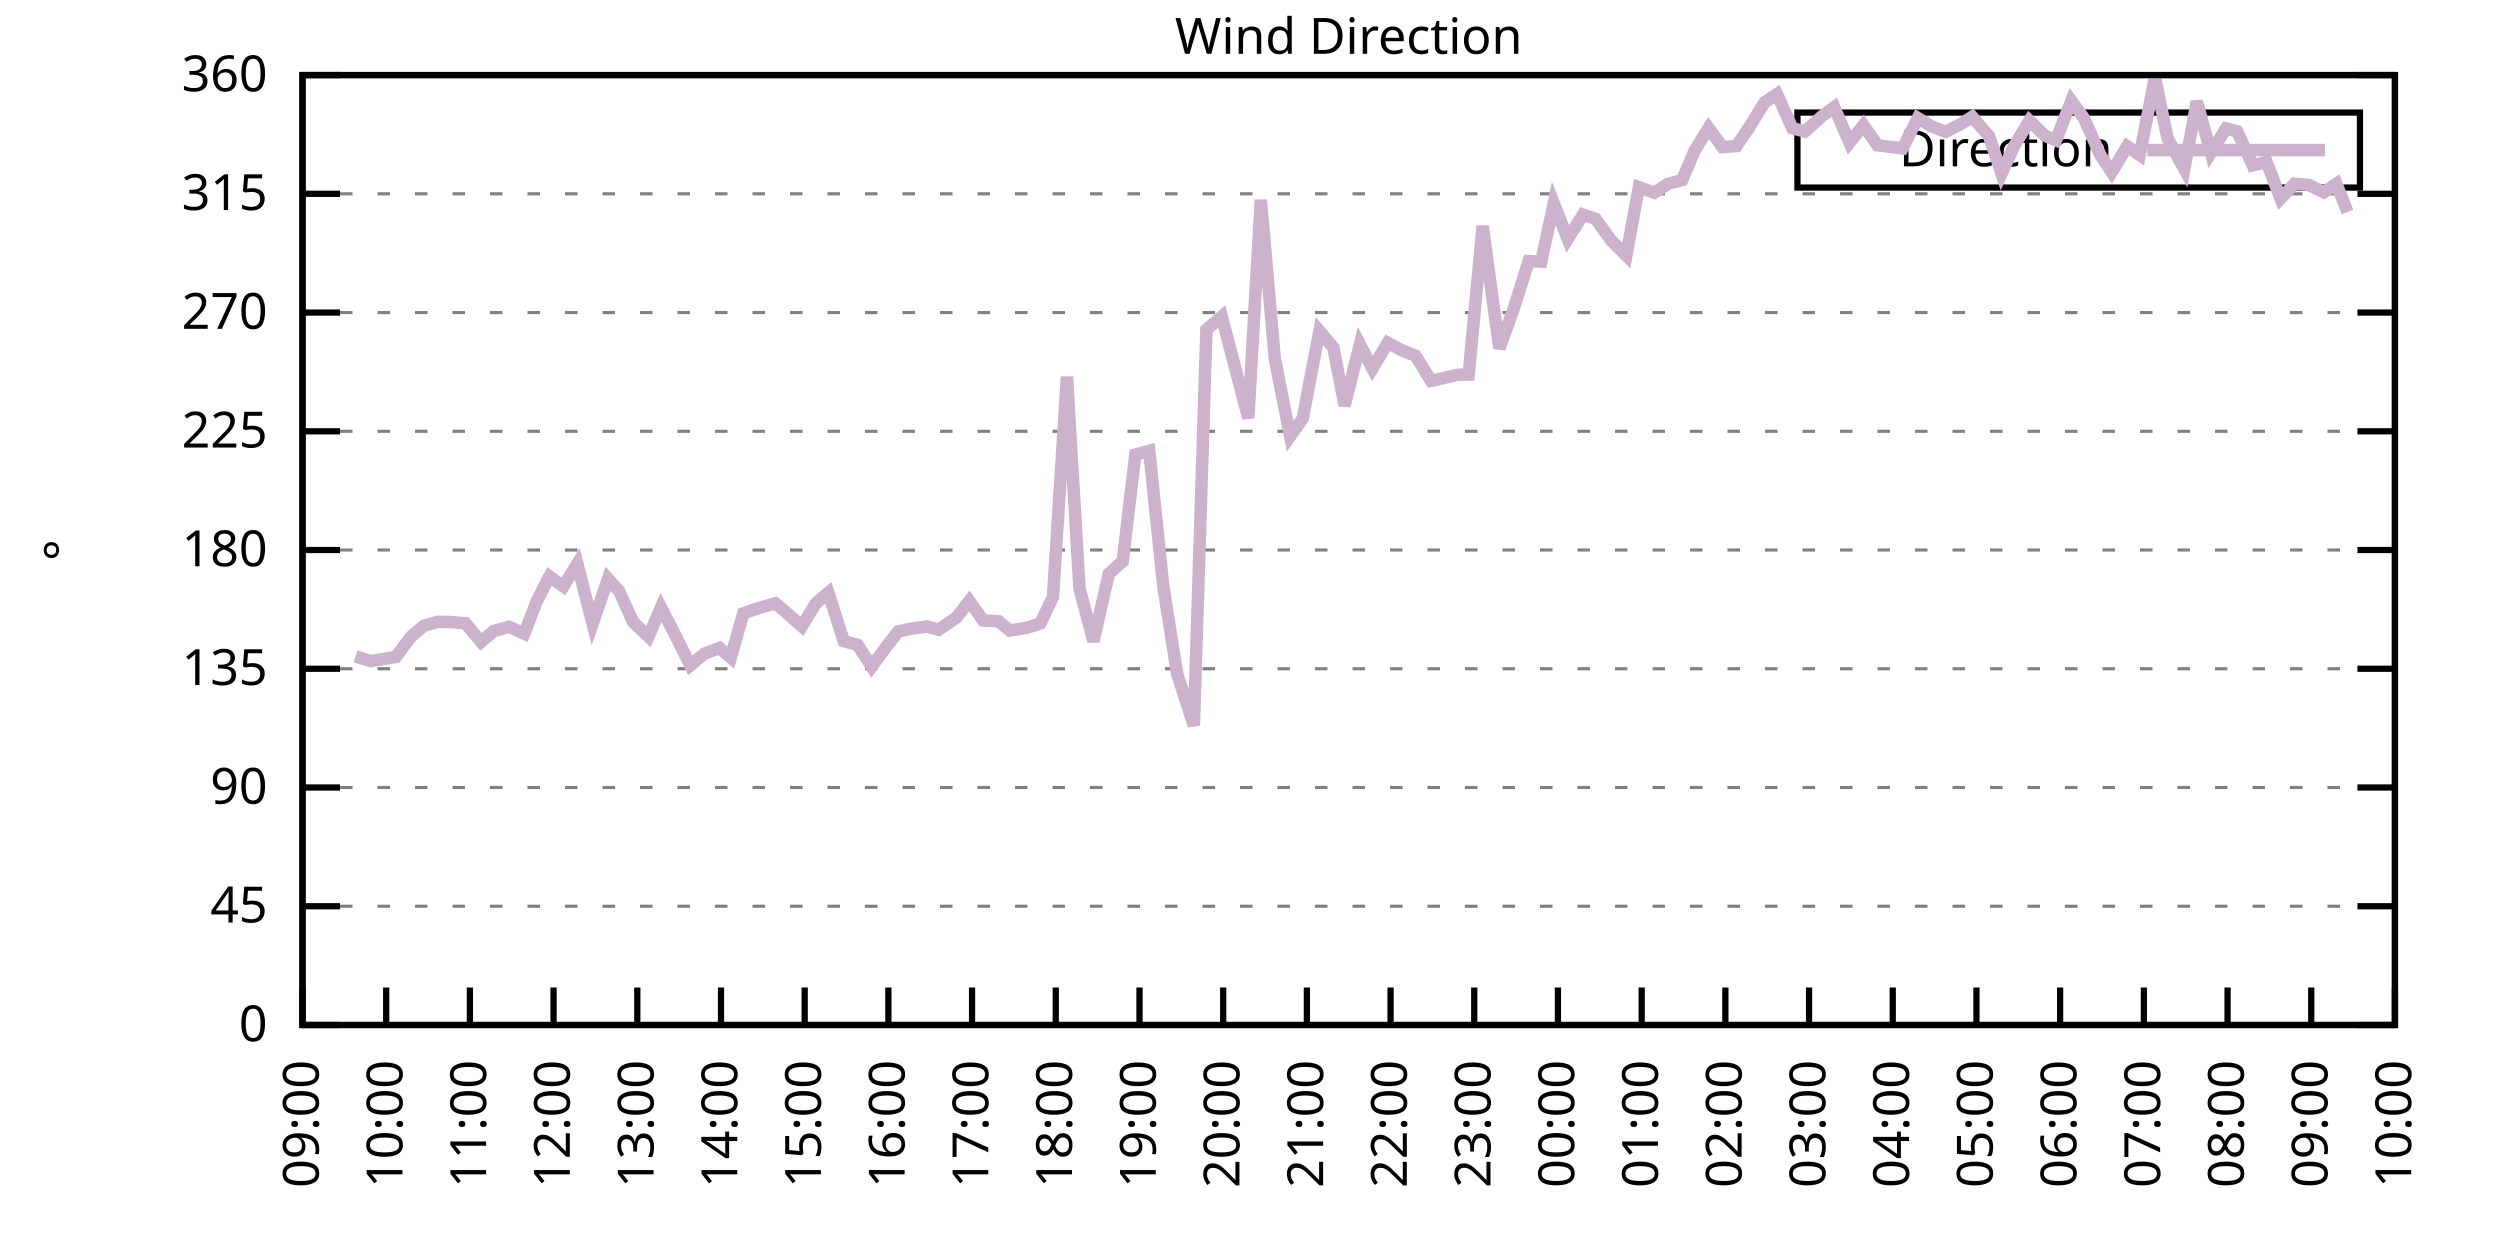
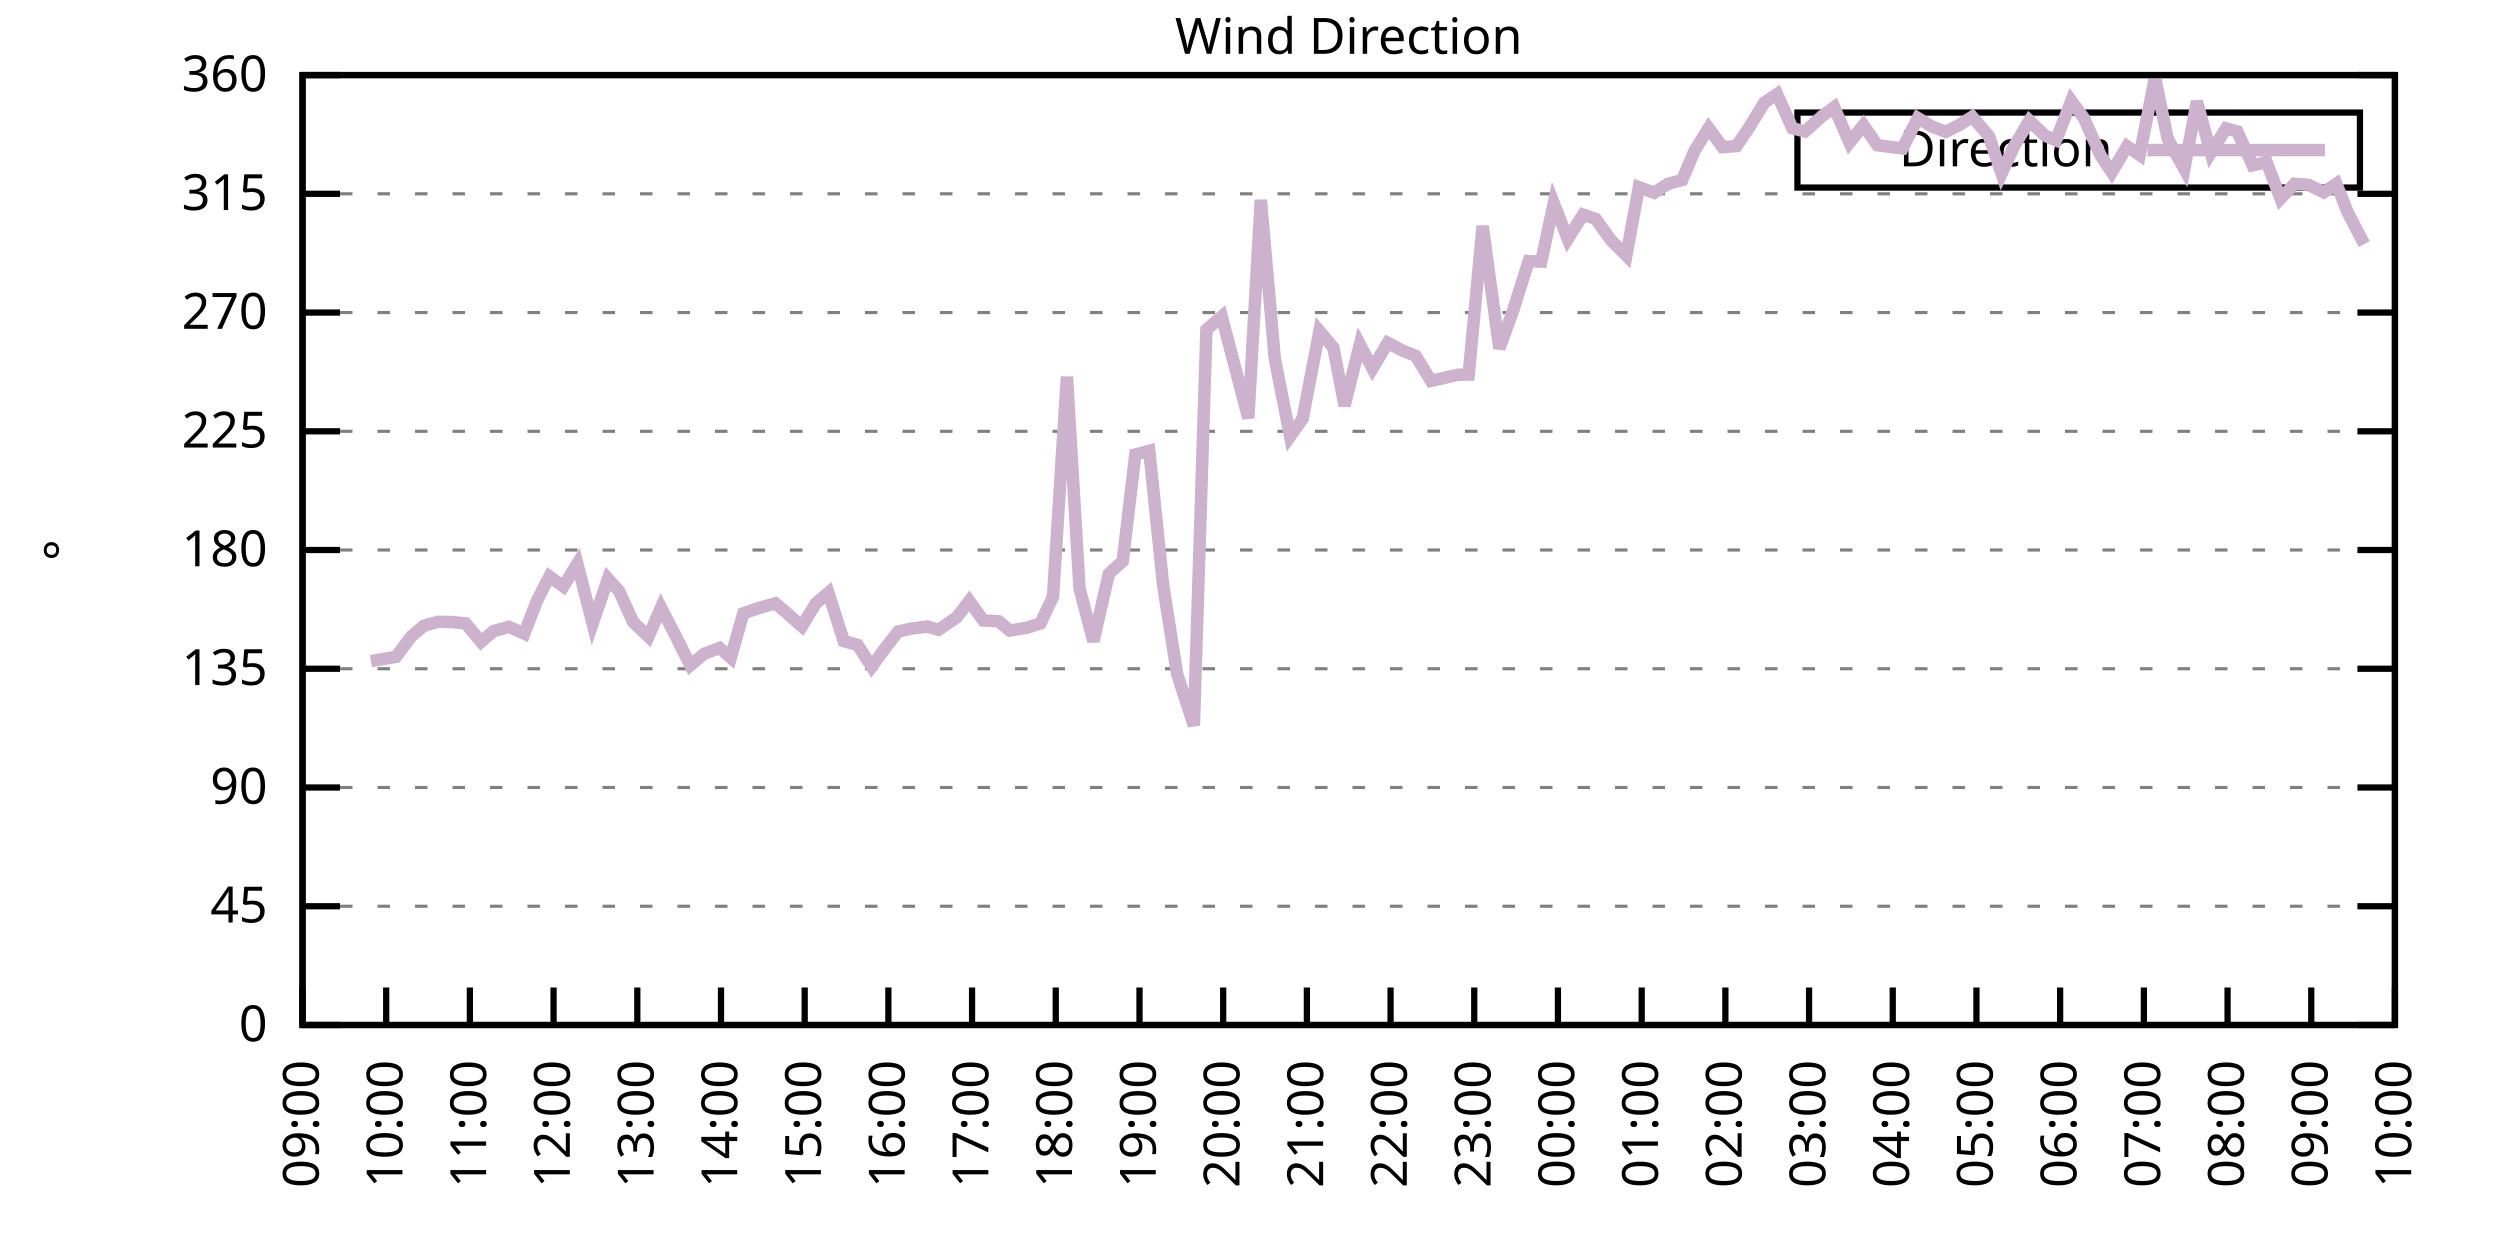
<svg xmlns="http://www.w3.org/2000/svg" xmlns:xlink="http://www.w3.org/1999/xlink" width="400" height="200" viewBox="0 0 400 200">
  <g id="gnuplot_canvas">
    <rect x="0" y="0" width="400" height="200" fill="none" />
    <defs>
      <circle id="gpDot" r="0.5" stroke-width="0.5" stroke="currentColor" />
      <path id="gpPt0" stroke-width="0.333" stroke="currentColor" d="M-1,0 h2 M0,-1 v2" />
      <path id="gpPt1" stroke-width="0.333" stroke="currentColor" d="M-1,-1 L1,1 M1,-1 L-1,1" />
      <path id="gpPt2" stroke-width="0.333" stroke="currentColor" d="M-1,0 L1,0 M0,-1 L0,1 M-1,-1 L1,1 M-1,1 L1,-1" />
      <rect id="gpPt3" stroke-width="0.333" stroke="currentColor" x="-1" y="-1" width="2" height="2" />
      <rect id="gpPt4" stroke-width="0.333" stroke="currentColor" fill="currentColor" x="-1" y="-1" width="2" height="2" />
      <circle id="gpPt5" stroke-width="0.333" stroke="currentColor" cx="0" cy="0" r="1" />
      <use xlink:href="#gpPt5" id="gpPt6" fill="currentColor" stroke="none" />
      <path id="gpPt7" stroke-width="0.333" stroke="currentColor" d="M0,-1.33 L-1.33,0.67 L1.33,0.67 z" />
      <use xlink:href="#gpPt7" id="gpPt8" fill="currentColor" stroke="none" />
      <use xlink:href="#gpPt7" id="gpPt9" stroke="currentColor" transform="rotate(180)" />
      <use xlink:href="#gpPt9" id="gpPt10" fill="currentColor" stroke="none" />
      <use xlink:href="#gpPt3" id="gpPt11" stroke="currentColor" transform="rotate(45)" />
      <use xlink:href="#gpPt11" id="gpPt12" fill="currentColor" stroke="none" />
      <path id="gpPt13" stroke-width="0.333" stroke="currentColor" d="M0,1.330 L1.265,0.411 L0.782,-1.067 L-0.782,-1.076 L-1.265,0.411 z" />
      <use xlink:href="#gpPt13" id="gpPt14" fill="currentColor" stroke="none" />
      <filter id="textbox" filterUnits="objectBoundingBox" x="0" y="0" height="1" width="1">
        <feFlood flood-color="white" flood-opacity="1" result="bgnd" />
        <feComposite in="SourceGraphic" in2="bgnd" operator="atop" />
      </filter>
      <filter id="greybox" filterUnits="objectBoundingBox" x="0" y="0" height="1" width="1">
        <feFlood flood-color="lightgrey" flood-opacity="1" result="grey" />
        <feComposite in="SourceGraphic" in2="grey" operator="atop" />
      </filter>
    </defs>
    <g fill="none" color="white" stroke="currentColor" stroke-width="1.00" stroke-linecap="butt" stroke-linejoin="miter">
</g>
    <g fill="none" color="black" stroke="currentColor" stroke-width="1.00" stroke-linecap="butt" stroke-linejoin="miter">
      <g stroke="none" shape-rendering="crispEdges">
        <polygon fill="rgb(255, 255, 255)" points="48.40,164.00 383.18,164.00 383.18,12.02 48.40,12.02 " />
      </g>
    </g>
    <g fill="none" color="black" stroke="currentColor" stroke-width="1.00" stroke-linecap="butt" stroke-linejoin="miter">
</g>
    <g fill="none" color="black" stroke="black" stroke-width="0.50" stroke-linecap="butt" stroke-linejoin="miter">
</g>
    <g fill="none" color="gray" stroke="currentColor" stroke-width="0.50" stroke-linecap="butt" stroke-linejoin="miter">
      <path stroke="gray" stroke-dasharray="2,4" class="gridline" d="M48.40,164.00 L383.19,164.00  " />
    </g>
    <g fill="none" color="gray" stroke="gray" stroke-width="1.00" stroke-linecap="butt" stroke-linejoin="miter">
</g>
    <g fill="none" color="black" stroke="currentColor" stroke-width="1.00" stroke-linecap="butt" stroke-linejoin="miter">
      <path stroke="black" d="M48.40,164.00 L54.40,164.00 M383.19,164.00 L377.19,164.00  " />
      <g transform="translate(42.80,166.60)" stroke="none" fill="black" font-family="Sans" font-size="8.00" text-anchor="end">
        <text>
          <tspan font-family="Sans"> 0</tspan>
        </text>
      </g>
    </g>
    <g fill="none" color="black" stroke="currentColor" stroke-width="1.00" stroke-linecap="butt" stroke-linejoin="miter">
</g>
    <g fill="none" color="black" stroke="black" stroke-width="0.50" stroke-linecap="butt" stroke-linejoin="miter">
</g>
    <g fill="none" color="gray" stroke="currentColor" stroke-width="0.50" stroke-linecap="butt" stroke-linejoin="miter">
      <path stroke="gray" stroke-dasharray="2,4" class="gridline" d="M48.40,145.00 L383.19,145.00  " />
    </g>
    <g fill="none" color="gray" stroke="gray" stroke-width="1.00" stroke-linecap="butt" stroke-linejoin="miter">
</g>
    <g fill="none" color="black" stroke="currentColor" stroke-width="1.00" stroke-linecap="butt" stroke-linejoin="miter">
      <path stroke="black" d="M48.40,145.00 L54.40,145.00 M383.19,145.00 L377.19,145.00  " />
      <g transform="translate(42.80,147.60)" stroke="none" fill="black" font-family="Sans" font-size="8.00" text-anchor="end">
        <text>
          <tspan font-family="Sans"> 45</tspan>
        </text>
      </g>
    </g>
    <g fill="none" color="black" stroke="currentColor" stroke-width="1.00" stroke-linecap="butt" stroke-linejoin="miter">
</g>
    <g fill="none" color="black" stroke="black" stroke-width="0.50" stroke-linecap="butt" stroke-linejoin="miter">
</g>
    <g fill="none" color="gray" stroke="currentColor" stroke-width="0.50" stroke-linecap="butt" stroke-linejoin="miter">
      <path stroke="gray" stroke-dasharray="2,4" class="gridline" d="M48.40,126.00 L383.19,126.00  " />
    </g>
    <g fill="none" color="gray" stroke="gray" stroke-width="1.00" stroke-linecap="butt" stroke-linejoin="miter">
</g>
    <g fill="none" color="black" stroke="currentColor" stroke-width="1.00" stroke-linecap="butt" stroke-linejoin="miter">
      <path stroke="black" d="M48.40,126.00 L54.40,126.00 M383.19,126.00 L377.19,126.00  " />
      <g transform="translate(42.80,128.60)" stroke="none" fill="black" font-family="Sans" font-size="8.00" text-anchor="end">
        <text>
          <tspan font-family="Sans"> 90</tspan>
        </text>
      </g>
    </g>
    <g fill="none" color="black" stroke="currentColor" stroke-width="1.00" stroke-linecap="butt" stroke-linejoin="miter">
</g>
    <g fill="none" color="black" stroke="black" stroke-width="0.50" stroke-linecap="butt" stroke-linejoin="miter">
</g>
    <g fill="none" color="gray" stroke="currentColor" stroke-width="0.50" stroke-linecap="butt" stroke-linejoin="miter">
      <path stroke="gray" stroke-dasharray="2,4" class="gridline" d="M48.40,107.00 L383.19,107.00  " />
    </g>
    <g fill="none" color="gray" stroke="gray" stroke-width="1.00" stroke-linecap="butt" stroke-linejoin="miter">
</g>
    <g fill="none" color="black" stroke="currentColor" stroke-width="1.00" stroke-linecap="butt" stroke-linejoin="miter">
      <path stroke="black" d="M48.40,107.00 L54.40,107.00 M383.19,107.00 L377.19,107.00  " />
      <g transform="translate(42.80,109.60)" stroke="none" fill="black" font-family="Sans" font-size="8.00" text-anchor="end">
        <text>
          <tspan font-family="Sans"> 135</tspan>
        </text>
      </g>
    </g>
    <g fill="none" color="black" stroke="currentColor" stroke-width="1.00" stroke-linecap="butt" stroke-linejoin="miter">
</g>
    <g fill="none" color="black" stroke="black" stroke-width="0.50" stroke-linecap="butt" stroke-linejoin="miter">
</g>
    <g fill="none" color="gray" stroke="currentColor" stroke-width="0.50" stroke-linecap="butt" stroke-linejoin="miter">
      <path stroke="gray" stroke-dasharray="2,4" class="gridline" d="M48.40,88.00 L383.19,88.00  " />
    </g>
    <g fill="none" color="gray" stroke="gray" stroke-width="1.00" stroke-linecap="butt" stroke-linejoin="miter">
</g>
    <g fill="none" color="black" stroke="currentColor" stroke-width="1.00" stroke-linecap="butt" stroke-linejoin="miter">
      <path stroke="black" d="M48.40,88.00 L54.40,88.00 M383.19,88.00 L377.19,88.00  " />
      <g transform="translate(42.80,90.60)" stroke="none" fill="black" font-family="Sans" font-size="8.00" text-anchor="end">
        <text>
          <tspan font-family="Sans"> 180</tspan>
        </text>
      </g>
    </g>
    <g fill="none" color="black" stroke="currentColor" stroke-width="1.00" stroke-linecap="butt" stroke-linejoin="miter">
</g>
    <g fill="none" color="black" stroke="black" stroke-width="0.50" stroke-linecap="butt" stroke-linejoin="miter">
</g>
    <g fill="none" color="gray" stroke="currentColor" stroke-width="0.50" stroke-linecap="butt" stroke-linejoin="miter">
      <path stroke="gray" stroke-dasharray="2,4" class="gridline" d="M48.40,69.01 L383.19,69.01  " />
    </g>
    <g fill="none" color="gray" stroke="gray" stroke-width="1.00" stroke-linecap="butt" stroke-linejoin="miter">
</g>
    <g fill="none" color="black" stroke="currentColor" stroke-width="1.00" stroke-linecap="butt" stroke-linejoin="miter">
      <path stroke="black" d="M48.40,69.01 L54.40,69.01 M383.19,69.01 L377.19,69.01  " />
      <g transform="translate(42.80,71.61)" stroke="none" fill="black" font-family="Sans" font-size="8.00" text-anchor="end">
        <text>
          <tspan font-family="Sans"> 225</tspan>
        </text>
      </g>
    </g>
    <g fill="none" color="black" stroke="currentColor" stroke-width="1.00" stroke-linecap="butt" stroke-linejoin="miter">
</g>
    <g fill="none" color="black" stroke="black" stroke-width="0.50" stroke-linecap="butt" stroke-linejoin="miter">
</g>
    <g fill="none" color="gray" stroke="currentColor" stroke-width="0.50" stroke-linecap="butt" stroke-linejoin="miter">
      <path stroke="gray" stroke-dasharray="2,4" class="gridline" d="M48.40,50.01 L383.19,50.01  " />
    </g>
    <g fill="none" color="gray" stroke="gray" stroke-width="1.00" stroke-linecap="butt" stroke-linejoin="miter">
</g>
    <g fill="none" color="black" stroke="currentColor" stroke-width="1.00" stroke-linecap="butt" stroke-linejoin="miter">
      <path stroke="black" d="M48.40,50.01 L54.40,50.01 M383.19,50.01 L377.19,50.01  " />
      <g transform="translate(42.80,52.61)" stroke="none" fill="black" font-family="Sans" font-size="8.00" text-anchor="end">
        <text>
          <tspan font-family="Sans"> 270</tspan>
        </text>
      </g>
    </g>
    <g fill="none" color="black" stroke="currentColor" stroke-width="1.00" stroke-linecap="butt" stroke-linejoin="miter">
</g>
    <g fill="none" color="black" stroke="black" stroke-width="0.50" stroke-linecap="butt" stroke-linejoin="miter">
</g>
    <g fill="none" color="gray" stroke="currentColor" stroke-width="0.50" stroke-linecap="butt" stroke-linejoin="miter">
      <path stroke="gray" stroke-dasharray="2,4" class="gridline" d="M48.40,31.01 L383.19,31.01  " />
    </g>
    <g fill="none" color="gray" stroke="gray" stroke-width="1.00" stroke-linecap="butt" stroke-linejoin="miter">
</g>
    <g fill="none" color="black" stroke="currentColor" stroke-width="1.00" stroke-linecap="butt" stroke-linejoin="miter">
      <path stroke="black" d="M48.40,31.01 L54.40,31.01 M383.19,31.01 L377.19,31.01  " />
      <g transform="translate(42.80,33.61)" stroke="none" fill="black" font-family="Sans" font-size="8.00" text-anchor="end">
        <text>
          <tspan font-family="Sans"> 315</tspan>
        </text>
      </g>
    </g>
    <g fill="none" color="black" stroke="currentColor" stroke-width="1.00" stroke-linecap="butt" stroke-linejoin="miter">
</g>
    <g fill="none" color="black" stroke="black" stroke-width="0.50" stroke-linecap="butt" stroke-linejoin="miter">
</g>
    <g fill="none" color="gray" stroke="currentColor" stroke-width="0.50" stroke-linecap="butt" stroke-linejoin="miter">
      <path stroke="gray" stroke-dasharray="2,4" class="gridline" d="M48.40,12.01 L383.19,12.01  " />
    </g>
    <g fill="none" color="gray" stroke="gray" stroke-width="1.00" stroke-linecap="butt" stroke-linejoin="miter">
</g>
    <g fill="none" color="black" stroke="currentColor" stroke-width="1.00" stroke-linecap="butt" stroke-linejoin="miter">
      <path stroke="black" d="M48.40,12.01 L54.40,12.01 M383.19,12.01 L377.19,12.01  " />
      <g transform="translate(42.80,14.61)" stroke="none" fill="black" font-family="Sans" font-size="8.00" text-anchor="end">
        <text>
          <tspan font-family="Sans"> 360</tspan>
        </text>
      </g>
    </g>
    <g fill="none" color="black" stroke="currentColor" stroke-width="1.00" stroke-linecap="butt" stroke-linejoin="miter">
      <path stroke="black" d="M48.40,164.00 L48.40,158.00  " />
      <g transform="translate(51.00,169.60) rotate(270.00)" stroke="none" fill="black" font-family="Sans" font-size="8.00" text-anchor="end">
        <text>
          <tspan font-family="Sans">09:00</tspan>
        </text>
      </g>
    </g>
    <g fill="none" color="black" stroke="currentColor" stroke-width="1.00" stroke-linecap="butt" stroke-linejoin="miter">
      <path stroke="black" d="M61.79,164.00 L61.79,158.00  " />
      <g transform="translate(64.39,169.60) rotate(270.00)" stroke="none" fill="black" font-family="Sans" font-size="8.00" text-anchor="end">
        <text>
          <tspan font-family="Sans">10:00</tspan>
        </text>
      </g>
    </g>
    <g fill="none" color="black" stroke="currentColor" stroke-width="1.00" stroke-linecap="butt" stroke-linejoin="miter">
      <path stroke="black" d="M75.18,164.00 L75.18,158.00  " />
      <g transform="translate(77.78,169.60) rotate(270.00)" stroke="none" fill="black" font-family="Sans" font-size="8.00" text-anchor="end">
        <text>
          <tspan font-family="Sans">11:00</tspan>
        </text>
      </g>
    </g>
    <g fill="none" color="black" stroke="currentColor" stroke-width="1.00" stroke-linecap="butt" stroke-linejoin="miter">
      <path stroke="black" d="M88.57,164.00 L88.57,158.00  " />
      <g transform="translate(91.17,169.60) rotate(270.00)" stroke="none" fill="black" font-family="Sans" font-size="8.00" text-anchor="end">
        <text>
          <tspan font-family="Sans">12:00</tspan>
        </text>
      </g>
    </g>
    <g fill="none" color="black" stroke="currentColor" stroke-width="1.00" stroke-linecap="butt" stroke-linejoin="miter">
      <path stroke="black" d="M101.97,164.00 L101.97,158.00  " />
      <g transform="translate(104.57,169.60) rotate(270.00)" stroke="none" fill="black" font-family="Sans" font-size="8.00" text-anchor="end">
        <text>
          <tspan font-family="Sans">13:00</tspan>
        </text>
      </g>
    </g>
    <g fill="none" color="black" stroke="currentColor" stroke-width="1.00" stroke-linecap="butt" stroke-linejoin="miter">
      <path stroke="black" d="M115.36,164.00 L115.36,158.00  " />
      <g transform="translate(117.96,169.60) rotate(270.00)" stroke="none" fill="black" font-family="Sans" font-size="8.00" text-anchor="end">
        <text>
          <tspan font-family="Sans">14:00</tspan>
        </text>
      </g>
    </g>
    <g fill="none" color="black" stroke="currentColor" stroke-width="1.00" stroke-linecap="butt" stroke-linejoin="miter">
      <path stroke="black" d="M128.75,164.00 L128.75,158.00  " />
      <g transform="translate(131.35,169.60) rotate(270.00)" stroke="none" fill="black" font-family="Sans" font-size="8.00" text-anchor="end">
        <text>
          <tspan font-family="Sans">15:00</tspan>
        </text>
      </g>
    </g>
    <g fill="none" color="black" stroke="currentColor" stroke-width="1.00" stroke-linecap="butt" stroke-linejoin="miter">
      <path stroke="black" d="M142.14,164.00 L142.14,158.00  " />
      <g transform="translate(144.74,169.60) rotate(270.00)" stroke="none" fill="black" font-family="Sans" font-size="8.00" text-anchor="end">
        <text>
          <tspan font-family="Sans">16:00</tspan>
        </text>
      </g>
    </g>
    <g fill="none" color="black" stroke="currentColor" stroke-width="1.00" stroke-linecap="butt" stroke-linejoin="miter">
      <path stroke="black" d="M155.53,164.00 L155.53,158.00  " />
      <g transform="translate(158.13,169.60) rotate(270.00)" stroke="none" fill="black" font-family="Sans" font-size="8.00" text-anchor="end">
        <text>
          <tspan font-family="Sans">17:00</tspan>
        </text>
      </g>
    </g>
    <g fill="none" color="black" stroke="currentColor" stroke-width="1.00" stroke-linecap="butt" stroke-linejoin="miter">
      <path stroke="black" d="M168.92,164.00 L168.92,158.00  " />
      <g transform="translate(171.52,169.60) rotate(270.00)" stroke="none" fill="black" font-family="Sans" font-size="8.00" text-anchor="end">
        <text>
          <tspan font-family="Sans">18:00</tspan>
        </text>
      </g>
    </g>
    <g fill="none" color="black" stroke="currentColor" stroke-width="1.00" stroke-linecap="butt" stroke-linejoin="miter">
      <path stroke="black" d="M182.32,164.00 L182.32,158.00  " />
      <g transform="translate(184.92,169.60) rotate(270.00)" stroke="none" fill="black" font-family="Sans" font-size="8.00" text-anchor="end">
        <text>
          <tspan font-family="Sans">19:00</tspan>
        </text>
      </g>
    </g>
    <g fill="none" color="black" stroke="currentColor" stroke-width="1.00" stroke-linecap="butt" stroke-linejoin="miter">
      <path stroke="black" d="M195.71,164.00 L195.71,158.00  " />
      <g transform="translate(198.31,169.60) rotate(270.00)" stroke="none" fill="black" font-family="Sans" font-size="8.00" text-anchor="end">
        <text>
          <tspan font-family="Sans">20:00</tspan>
        </text>
      </g>
    </g>
    <g fill="none" color="black" stroke="currentColor" stroke-width="1.00" stroke-linecap="butt" stroke-linejoin="miter">
      <path stroke="black" d="M209.10,164.00 L209.10,158.00  " />
      <g transform="translate(211.70,169.60) rotate(270.00)" stroke="none" fill="black" font-family="Sans" font-size="8.00" text-anchor="end">
        <text>
          <tspan font-family="Sans">21:00</tspan>
        </text>
      </g>
    </g>
    <g fill="none" color="black" stroke="currentColor" stroke-width="1.00" stroke-linecap="butt" stroke-linejoin="miter">
      <path stroke="black" d="M222.49,164.00 L222.49,158.00  " />
      <g transform="translate(225.09,169.60) rotate(270.00)" stroke="none" fill="black" font-family="Sans" font-size="8.00" text-anchor="end">
        <text>
          <tspan font-family="Sans">22:00</tspan>
        </text>
      </g>
    </g>
    <g fill="none" color="black" stroke="currentColor" stroke-width="1.00" stroke-linecap="butt" stroke-linejoin="miter">
      <path stroke="black" d="M235.88,164.00 L235.88,158.00  " />
      <g transform="translate(238.48,169.60) rotate(270.00)" stroke="none" fill="black" font-family="Sans" font-size="8.00" text-anchor="end">
        <text>
          <tspan font-family="Sans">23:00</tspan>
        </text>
      </g>
    </g>
    <g fill="none" color="black" stroke="currentColor" stroke-width="1.00" stroke-linecap="butt" stroke-linejoin="miter">
      <path stroke="black" d="M249.27,164.00 L249.27,158.00  " />
      <g transform="translate(251.87,169.60) rotate(270.00)" stroke="none" fill="black" font-family="Sans" font-size="8.00" text-anchor="end">
        <text>
          <tspan font-family="Sans">00:00</tspan>
        </text>
      </g>
    </g>
    <g fill="none" color="black" stroke="currentColor" stroke-width="1.00" stroke-linecap="butt" stroke-linejoin="miter">
      <path stroke="black" d="M262.67,164.00 L262.67,158.00  " />
      <g transform="translate(265.27,169.60) rotate(270.00)" stroke="none" fill="black" font-family="Sans" font-size="8.00" text-anchor="end">
        <text>
          <tspan font-family="Sans">01:00</tspan>
        </text>
      </g>
    </g>
    <g fill="none" color="black" stroke="currentColor" stroke-width="1.00" stroke-linecap="butt" stroke-linejoin="miter">
      <path stroke="black" d="M276.06,164.00 L276.06,158.00  " />
      <g transform="translate(278.66,169.60) rotate(270.00)" stroke="none" fill="black" font-family="Sans" font-size="8.00" text-anchor="end">
        <text>
          <tspan font-family="Sans">02:00</tspan>
        </text>
      </g>
    </g>
    <g fill="none" color="black" stroke="currentColor" stroke-width="1.00" stroke-linecap="butt" stroke-linejoin="miter">
      <path stroke="black" d="M289.45,164.00 L289.45,158.00  " />
      <g transform="translate(292.05,169.60) rotate(270.00)" stroke="none" fill="black" font-family="Sans" font-size="8.00" text-anchor="end">
        <text>
          <tspan font-family="Sans">03:00</tspan>
        </text>
      </g>
    </g>
    <g fill="none" color="black" stroke="currentColor" stroke-width="1.00" stroke-linecap="butt" stroke-linejoin="miter">
      <path stroke="black" d="M302.84,164.00 L302.84,158.00  " />
      <g transform="translate(305.44,169.60) rotate(270.00)" stroke="none" fill="black" font-family="Sans" font-size="8.00" text-anchor="end">
        <text>
          <tspan font-family="Sans">04:00</tspan>
        </text>
      </g>
    </g>
    <g fill="none" color="black" stroke="currentColor" stroke-width="1.00" stroke-linecap="butt" stroke-linejoin="miter">
      <path stroke="black" d="M316.23,164.00 L316.23,158.00  " />
      <g transform="translate(318.83,169.60) rotate(270.00)" stroke="none" fill="black" font-family="Sans" font-size="8.00" text-anchor="end">
        <text>
          <tspan font-family="Sans">05:00</tspan>
        </text>
      </g>
    </g>
    <g fill="none" color="black" stroke="currentColor" stroke-width="1.00" stroke-linecap="butt" stroke-linejoin="miter">
      <path stroke="black" d="M329.62,164.00 L329.62,158.00  " />
      <g transform="translate(332.22,169.60) rotate(270.00)" stroke="none" fill="black" font-family="Sans" font-size="8.00" text-anchor="end">
        <text>
          <tspan font-family="Sans">06:00</tspan>
        </text>
      </g>
    </g>
    <g fill="none" color="black" stroke="currentColor" stroke-width="1.00" stroke-linecap="butt" stroke-linejoin="miter">
      <path stroke="black" d="M343.02,164.00 L343.02,158.00  " />
      <g transform="translate(345.62,169.60) rotate(270.00)" stroke="none" fill="black" font-family="Sans" font-size="8.00" text-anchor="end">
        <text>
          <tspan font-family="Sans">07:00</tspan>
        </text>
      </g>
    </g>
    <g fill="none" color="black" stroke="currentColor" stroke-width="1.00" stroke-linecap="butt" stroke-linejoin="miter">
      <path stroke="black" d="M356.41,164.00 L356.41,158.00  " />
      <g transform="translate(359.01,169.60) rotate(270.00)" stroke="none" fill="black" font-family="Sans" font-size="8.00" text-anchor="end">
        <text>
          <tspan font-family="Sans">08:00</tspan>
        </text>
      </g>
    </g>
    <g fill="none" color="black" stroke="currentColor" stroke-width="1.00" stroke-linecap="butt" stroke-linejoin="miter">
      <path stroke="black" d="M369.80,164.00 L369.80,158.00  " />
      <g transform="translate(372.40,169.60) rotate(270.00)" stroke="none" fill="black" font-family="Sans" font-size="8.00" text-anchor="end">
        <text>
          <tspan font-family="Sans">09:00</tspan>
        </text>
      </g>
    </g>
    <g fill="none" color="black" stroke="currentColor" stroke-width="1.00" stroke-linecap="butt" stroke-linejoin="miter">
      <path stroke="black" d="M383.19,164.00 L383.19,158.00  " />
      <g transform="translate(385.79,169.60) rotate(270.00)" stroke="none" fill="black" font-family="Sans" font-size="8.00" text-anchor="end">
        <text>
          <tspan font-family="Sans">10:00</tspan>
        </text>
      </g>
    </g>
    <g fill="none" color="black" stroke="currentColor" stroke-width="1.00" stroke-linecap="butt" stroke-linejoin="miter">
</g>
    <g fill="none" color="black" stroke="currentColor" stroke-width="1.00" stroke-linecap="butt" stroke-linejoin="miter">
      <path stroke="black" d="M48.40,12.01 L48.40,164.00 L383.19,164.00 L383.19,12.01 L48.40,12.01 Z  " />
    </g>
    <g fill="none" color="black" stroke="currentColor" stroke-width="1.00" stroke-linecap="butt" stroke-linejoin="miter">
</g>
    <g fill="none" color="black" stroke="currentColor" stroke-width="1.00" stroke-linecap="butt" stroke-linejoin="miter">
      <path stroke="black" d="M287.59,30.01 L287.59,18.01 L377.59,18.01 L377.59,30.01 L287.59,30.01 Z  " />
    </g>
    <g id="Wind_direction_plot_1">
      <g fill="none" color="white" stroke="black" stroke-width="2.00" stroke-linecap="butt" stroke-linejoin="miter">
</g>
      <g fill="none" color="black" stroke="currentColor" stroke-width="2.00" stroke-linecap="butt" stroke-linejoin="miter">
        <g transform="translate(337.99,26.61)" stroke="none" fill="black" font-family="Sans" font-size="8.00" text-anchor="end">
          <text>
            <tspan font-family="Sans">Direction</tspan>
          </text>
        </g>
      </g>
      <g fill="none" color="black" stroke="currentColor" stroke-width="2.00" stroke-linecap="butt" stroke-linejoin="miter">
-         <path stroke="rgb(204, 178, 204)" d="M343.59,24.01 L371.99,24.01 M56.88,105.02 L59.34,105.78 L63.35,105.10 L65.81,101.81 L67.82,100.12 L70.05,99.49   L72.28,99.53 L74.51,99.74 L76.97,102.70 L78.98,100.97 L81.43,100.29 L83.89,101.39 L85.90,96.15 L87.91,92.23   L90.14,93.83 L92.37,90.20 L94.82,99.78 L97.28,92.61 L99.06,94.59 L101.30,99.53 L103.75,101.85 L105.76,97.21   L107.99,101.52 L110.45,106.45 L112.68,104.60 L115.13,103.67 L116.92,105.23 L118.93,98.14 L121.38,97.29 L124.06,96.53   L125.62,97.84 L128.30,100.21 L130.54,96.53 L132.54,94.84 L135.00,102.57 L137.23,103.20 L139.46,106.67 L141.69,103.63   L143.70,101.05 L145.71,100.59 L148.39,100.25 L150.18,100.76 L153.08,98.77 L155.09,96.15 L157.32,99.28 L159.77,99.40   L161.56,100.88 L164.24,100.46 L166.47,99.74 L168.48,95.48 L170.71,60.27 L172.72,94.13 L174.95,102.61 L177.41,91.80   L179.64,89.78 L181.65,72.72 L183.88,72.13 L186.11,93.70 L188.34,107.81 L191.02,116.08 L193.03,52.75 L195.48,50.64   L199.73,66.90 L201.73,31.98 L203.97,57.40 L206.42,69.81 L208.43,66.98 L211.11,52.96 L213.34,55.62 L215.13,64.91   L217.58,55.12 L219.59,58.96 L222.04,54.86 L224.28,56.04 L226.51,56.93 L228.96,60.94 L233.20,59.97 L234.99,59.93   L237.22,36.16 L239.90,55.75 L242.13,49.59 L244.59,41.77 L246.60,41.86 L248.60,32.53 L250.84,38.23 L253.29,34.34   L255.30,35.02 L257.76,38.44 L260.21,40.89 L262.22,29.95 L264.67,30.84 L266.91,29.40 L269.14,28.81 L271.15,24.08   L273.38,20.50 L275.61,23.54 L277.84,23.37 L279.85,20.41 L282.31,16.40 L284.32,15.05 L286.77,20.50 L288.78,21.04   L291.46,18.64 L293.47,17.16 L295.92,22.82 L298.15,20.03 L300.39,23.24 L304.40,23.75 L306.86,18.89 L309.09,20.24   L311.32,21.09 L313.55,19.95 L315.56,18.68 L318.24,21.80 L320.25,27.76 L322.26,23.37 L324.71,19.31 L327.17,21.68   L328.95,22.44 L331.41,16.15 L333.42,18.89 L336.10,24.89 L337.88,27.55 L340.34,23.41 L342.35,24.80 L344.80,12.39   L346.81,22.14 L349.49,27.04 L351.50,16.23 L353.73,24.46 L356.18,20.54 L357.97,21.04 L360.42,26.45 L362.66,25.94   L364.89,31.77 L367.12,29.40 L369.35,29.57 L371.81,30.76 L373.82,29.40 L375.60,33.92  " />
+         <path stroke="rgb(204, 178, 204)" d="M343.59,24.01 L371.99,24.01 M59.34,105.78 L63.35,105.10 L65.81,101.81 L67.82,100.12 L70.05,99.49 L72.28,99.53   L74.51,99.74 L76.97,102.70 L78.98,100.97 L81.43,100.29 L83.89,101.39 L85.90,96.15 L87.91,92.23 L90.14,93.83   L92.37,90.20 L94.82,99.78 L97.28,92.61 L99.06,94.59 L101.30,99.53 L103.75,101.85 L105.76,97.21 L107.99,101.52   L110.45,106.45 L112.68,104.60 L115.13,103.67 L116.92,105.23 L118.93,98.14 L121.38,97.29 L124.06,96.53 L125.62,97.84   L128.30,100.21 L130.54,96.53 L132.54,94.84 L135.00,102.57 L137.23,103.20 L139.46,106.67 L141.69,103.63 L143.70,101.05   L145.71,100.59 L148.39,100.25 L150.18,100.76 L153.08,98.77 L155.09,96.15 L157.32,99.28 L159.77,99.40 L161.56,100.88   L164.24,100.46 L166.47,99.74 L168.48,95.48 L170.71,60.27 L172.72,94.13 L174.95,102.61 L177.41,91.80 L179.64,89.78   L181.65,72.72 L183.88,72.13 L186.11,93.70 L188.34,107.81 L191.02,116.08 L193.03,52.75 L195.48,50.64 L199.73,66.90   L201.73,31.98 L203.97,57.40 L206.42,69.81 L208.43,66.98 L211.11,52.96 L213.34,55.62 L215.13,64.91 L217.58,55.12   L219.59,58.96 L222.04,54.86 L224.28,56.04 L226.51,56.93 L228.96,60.94 L233.20,59.97 L234.99,59.93 L237.22,36.16   L239.90,55.75 L242.13,49.59 L244.59,41.77 L246.60,41.86 L248.60,32.53 L250.84,38.23 L253.29,34.34 L255.30,35.02   L257.76,38.44 L260.21,40.89 L262.22,29.95 L264.67,30.84 L266.91,29.40 L269.14,28.81 L271.15,24.08 L273.38,20.50   L275.61,23.54 L277.84,23.37 L279.85,20.41 L282.31,16.40 L284.32,15.05 L286.77,20.50 L288.78,21.04 L291.46,18.64   L293.47,17.16 L295.92,22.82 L298.15,20.03 L300.39,23.24 L304.40,23.75 L306.86,18.89 L309.09,20.24 L311.32,21.09   L313.55,19.95 L315.56,18.68 L318.24,21.80 L320.25,27.76 L322.26,23.37 L324.71,19.31 L327.17,21.68 L328.95,22.44   L331.41,16.15 L333.42,18.89 L336.10,24.89 L337.88,27.55 L340.34,23.41 L342.35,24.80 L344.80,12.39 L346.81,22.14   L349.49,27.04 L351.50,16.23 L353.73,24.46 L356.18,20.54 L357.97,21.04 L360.42,26.45 L362.66,25.94 L364.89,31.77   L367.12,29.40 L369.35,29.57 L371.81,30.76 L373.82,29.40 L375.60,33.92 L378.28,39.07  " />
      </g>
    </g>
    <g fill="none" color="black" stroke="currentColor" stroke-width="2.00" stroke-linecap="butt" stroke-linejoin="miter">
</g>
    <g fill="none" color="black" stroke="black" stroke-width="1.00" stroke-linecap="butt" stroke-linejoin="miter">
</g>
    <g fill="none" color="black" stroke="currentColor" stroke-width="1.00" stroke-linecap="butt" stroke-linejoin="miter">
      <path stroke="black" d="M48.40,12.01 L48.40,164.00 L383.19,164.00 L383.19,12.01 L48.40,12.01 Z  " />
      <g transform="translate(12.80,88.01) rotate(270.00)" stroke="none" fill="black" font-family="Sans" font-size="8.00" text-anchor="middle">
        <text>
          <tspan font-family="Sans">°</tspan>
        </text>
      </g>
    </g>
    <g fill="none" color="black" stroke="currentColor" stroke-width="1.00" stroke-linecap="butt" stroke-linejoin="miter">
</g>
    <g fill="none" color="black" stroke="currentColor" stroke-width="1.00" stroke-linecap="butt" stroke-linejoin="miter">
      <g transform="translate(215.79,8.61)" stroke="none" fill="black" font-family="Sans" font-size="8.00" text-anchor="middle">
        <text>
          <tspan font-family="Sans">Wind Direction</tspan>
        </text>
      </g>
    </g>
    <g fill="none" color="black" stroke="currentColor" stroke-width="1.00" stroke-linecap="butt" stroke-linejoin="miter">
</g>
  </g>
</svg>
